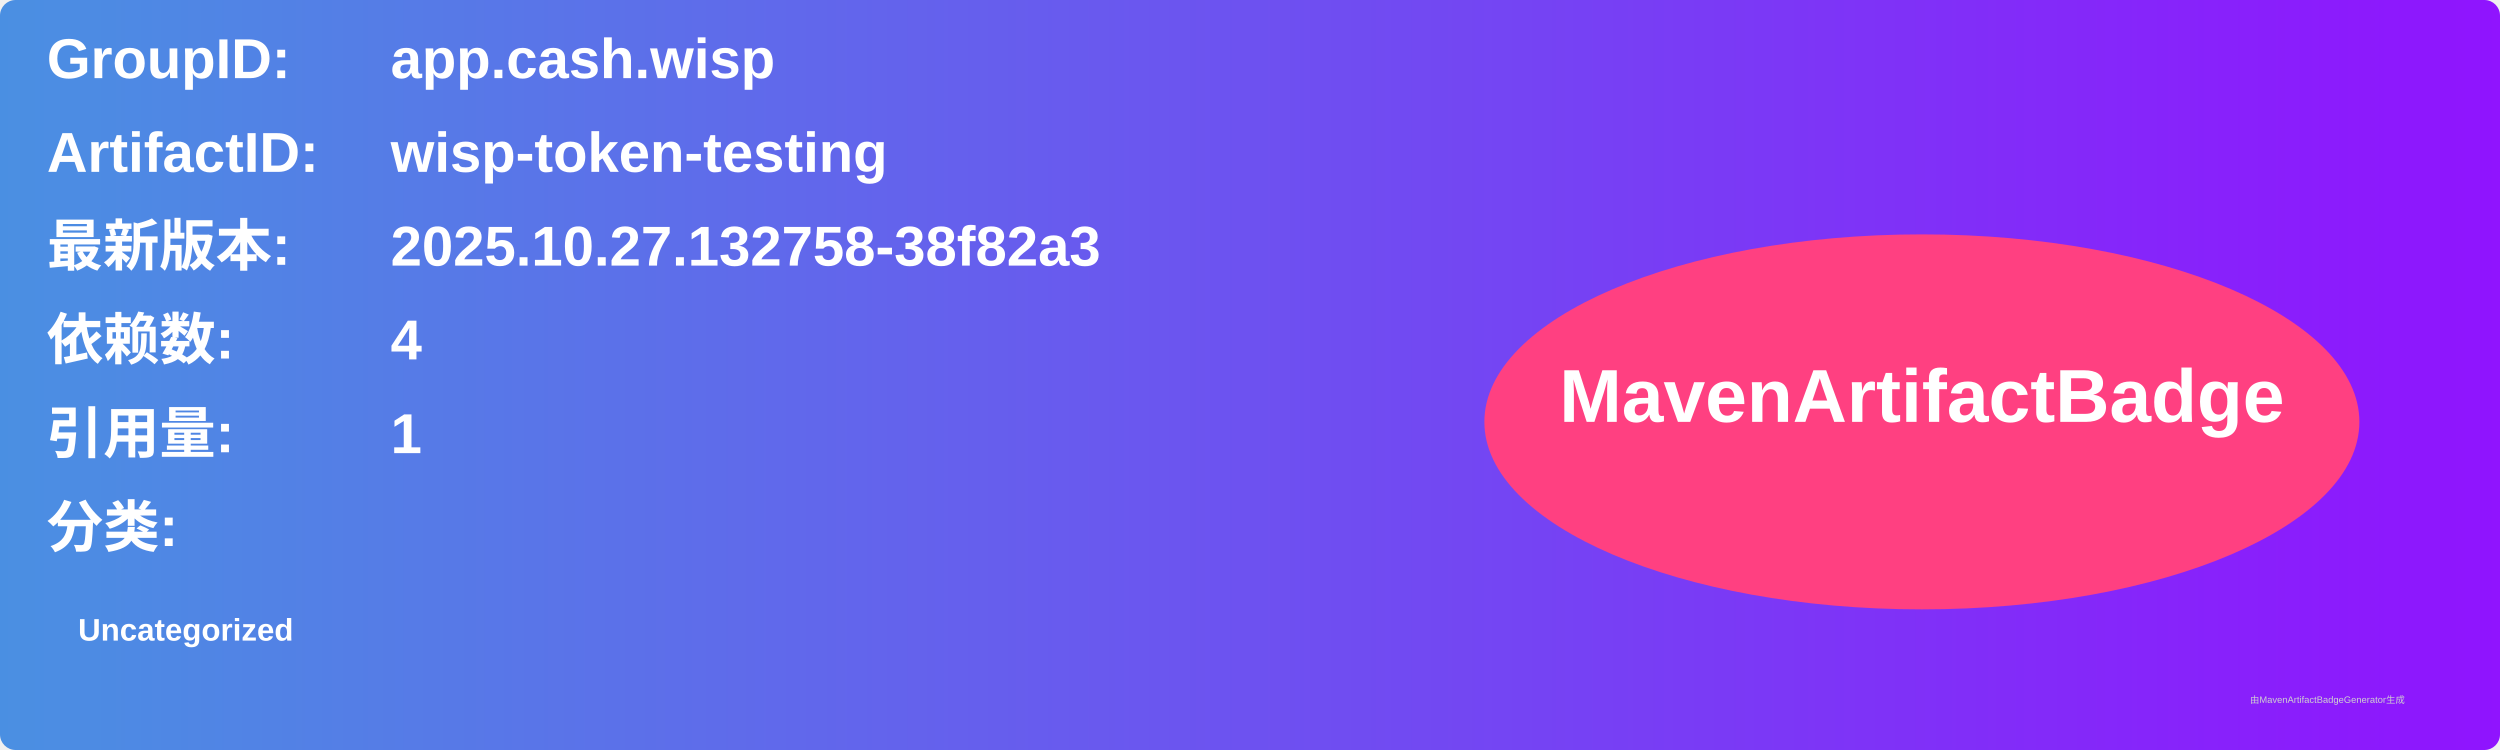
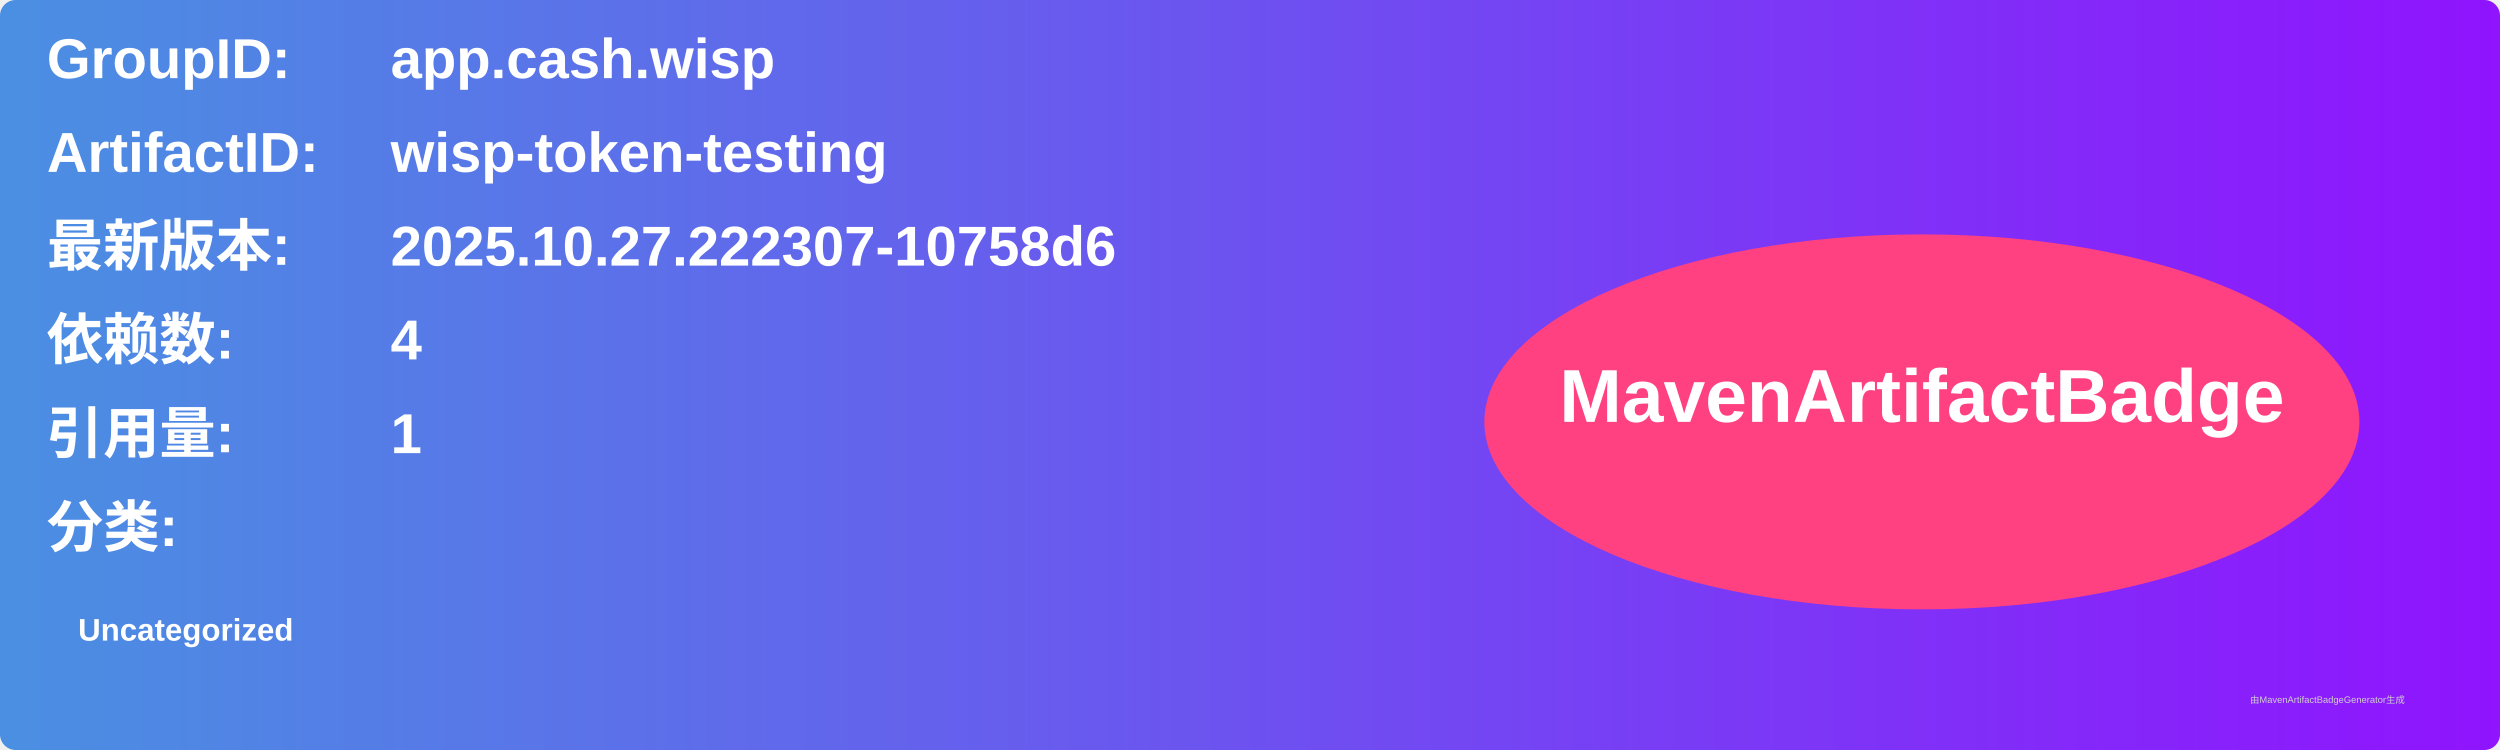
<svg xmlns="http://www.w3.org/2000/svg" width="800" height="240" viewBox="0 0 800 240">
  <linearGradient id="grad" x1="0%" y1="0%" x2="100%" y2="0%">
    <stop offset="0%" stop-color="#4a90e2" />
    <stop offset="100%" stop-color="#9013fe" />
  </linearGradient>
  <rect width="100%" height="100%" rx="5" ry="5" fill="url(#grad)" />
  <g transform="translate(15, 15)">
    <text x="0" y="10" font-family="Arial" font-size="18" fill="white" font-weight="bold" width="260">GroupID:</text>
    <text x="110" y="10" font-family="Arial" font-size="18" fill="white" font-weight="bold" width="460">app.cash.wisp</text>
    <text x="0" y="40" font-family="Arial" font-size="18" fill="white" font-weight="bold" width="260">ArtifactID:</text>
    <text x="110" y="40" font-family="Arial" font-size="18" fill="white" font-weight="bold" width="460">wisp-token-testing</text>
    <text x="0" y="70" font-family="Arial" font-size="18" fill="white" font-weight="bold">最新版本:</text>
    <text x="110" y="70" font-family="Arial" font-size="18" fill="white" font-weight="bold">
-       <tspan font-weight="bold">2025.10.27.132758-38f82a3</tspan>
+       <tspan font-weight="bold">2025.10.27.222307-10758d6</tspan>
    </text>
    <text x="0" y="100" font-family="Arial" font-size="18" fill="white" font-weight="bold">依赖数: </text>
    <text x="110" y="100" font-family="Arial" font-size="18" fill="white">
      <tspan font-weight="bold">4</tspan>
    </text>
    <text x="0" y="130" font-family="Arial" font-size="18" fill="white" font-weight="bold">引用量: </text>
    <text x="110" y="130" font-family="Arial" font-size="18" fill="white">
      <tspan font-weight="bold">1</tspan>
    </text>
    <text x="0" y="160" font-family="Arial" font-size="18" fill="white" font-weight="bold">分类:</text>
    <text x="10" y="190" font-family="Arial" font-size="10" fill="white">
      <tspan font-weight="bold">Uncategorized</tspan>
    </text>
    <ellipse cx="600" cy="120" rx="140" ry="60" fill="#ff4081" />
    <text x="600" y="120" text-anchor="middle" font-family="Arial" font-size="24" fill="white" font-weight="bold">MavenArtifactBadge</text>
  </g>
  <text x="720" y="225" font-family="Arial" font-size="3" fill="#d0d0d0">由MavenArtifactBadgeGenerator生成</text>
</svg>
